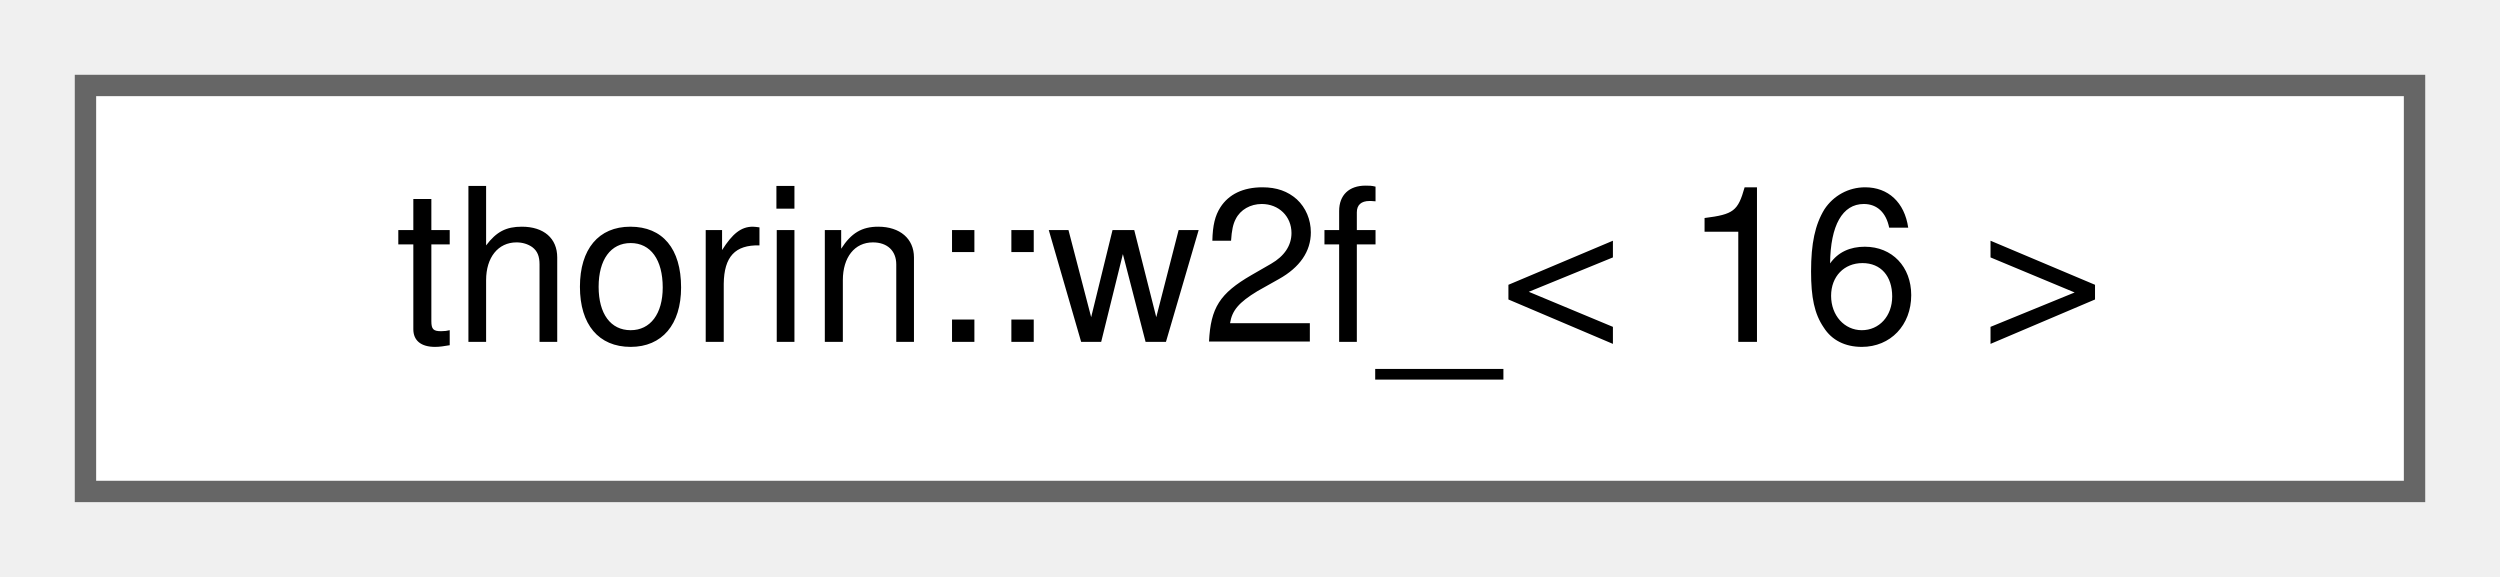
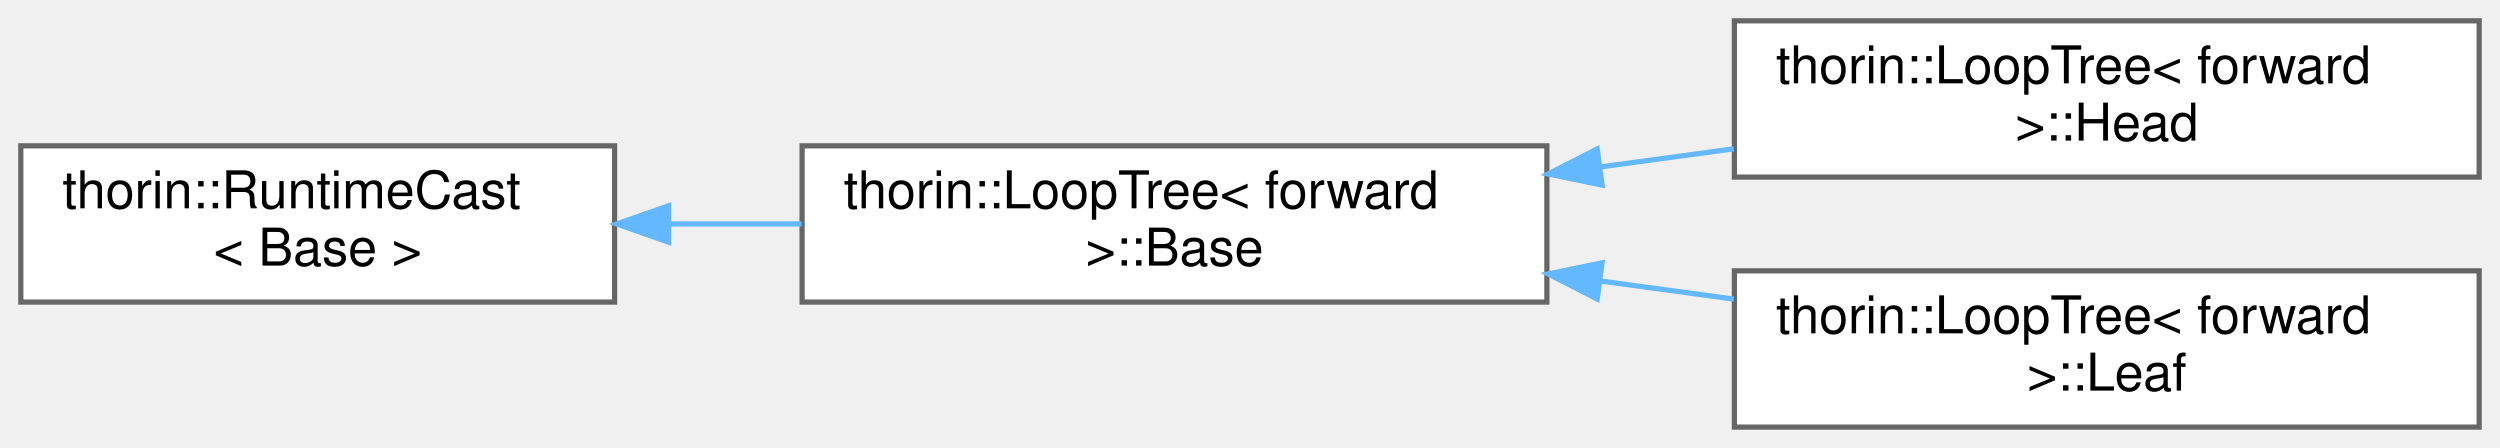
- <svg xmlns="http://www.w3.org/2000/svg" xmlns:xlink="http://www.w3.org/1999/xlink" width="117pt" height="27pt" viewBox="0.00 0.00 117.00 27.00">
-   <g id="graph0" class="graph" transform="scale(1 1) rotate(0) translate(4 23)">
+ <svg xmlns="http://www.w3.org/2000/svg" xmlns:xlink="http://www.w3.org/1999/xlink" width="480pt" height="86pt" viewBox="0.00 0.00 480.00 86.00">
+   <g id="graph0" class="graph" transform="scale(1 1) rotate(0) translate(4 82)">
    <g id="node1" class="node">
      <g id="a_node1">
-         <a xlink:href="namespacethorin.html#structthorin_1_1w2f___3_0116_01_4" target="_top" xlink:title=" ">
-           <polygon fill="white" stroke="#666666" points="109,-19 0,-19 0,0 109,0 109,-19" />
-           <text text-anchor="middle" x="54.5" y="-7" font-family="Helvetica,sans-Serif" font-size="10.00">thorin::w2f_&lt; 16 &gt;</text>
+         <a xlink:href="classthorin_1_1RuntimeCast.html" target="_top" xlink:title=" ">
+           <polygon fill="white" stroke="#666666" points="114,-54 0,-54 0,-24 114,-24 114,-54" />
+           <text text-anchor="start" x="8" y="-42" font-family="Helvetica,sans-Serif" font-size="10.00">thorin::RuntimeCast</text>
+           <text text-anchor="middle" x="57" y="-31" font-family="Helvetica,sans-Serif" font-size="10.00">&lt; Base &gt;</text>
        </a>
      </g>
    </g>
+     <g id="node2" class="node">
+       <g id="a_node2">
+         <a xlink:href="classthorin_1_1LoopTree_1_1Base.html" target="_top" xlink:title="Represents a node of a loop nesting forest.">
+           <polygon fill="white" stroke="#666666" points="293,-54 150,-54 150,-24 293,-24 293,-54" />
+           <text text-anchor="start" x="158" y="-42" font-family="Helvetica,sans-Serif" font-size="10.00">thorin::LoopTree&lt; forward</text>
+           <text text-anchor="middle" x="221.5" y="-31" font-family="Helvetica,sans-Serif" font-size="10.00"> &gt;::Base</text>
+         </a>
+       </g>
+     </g>
+     <g id="edge1" class="edge">
+       <path fill="none" stroke="#63b8ff" d="M124.47,-39C132.86,-39 141.46,-39 149.91,-39" />
+       <polygon fill="#63b8ff" stroke="#63b8ff" points="124.38,-35.5 114.38,-39 124.38,-42.5 124.38,-35.5" />
+     </g>
+     <g id="node3" class="node">
+       <g id="a_node3">
+         <a xlink:href="classthorin_1_1LoopTree_1_1Head.html" target="_top" xlink:title="A Head owns further nodes as children.">
+           <polygon fill="white" stroke="#666666" points="472,-78 329,-78 329,-48 472,-48 472,-78" />
+           <text text-anchor="start" x="337" y="-66" font-family="Helvetica,sans-Serif" font-size="10.00">thorin::LoopTree&lt; forward</text>
+           <text text-anchor="middle" x="400.5" y="-55" font-family="Helvetica,sans-Serif" font-size="10.00"> &gt;::Head</text>
+         </a>
+       </g>
+     </g>
+     <g id="edge2" class="edge">
+       <path fill="none" stroke="#63b8ff" d="M303.21,-49.94C311.78,-51.11 320.45,-52.28 328.89,-53.43" />
+       <polygon fill="#63b8ff" stroke="#63b8ff" points="303.6,-46.46 293.22,-48.59 302.66,-53.4 303.6,-46.46" />
+     </g>
+     <g id="node4" class="node">
+       <g id="a_node4">
+         <a xlink:href="classthorin_1_1LoopTree_1_1Leaf.html" target="_top" xlink:title="A Leaf only holds a single CFNode and does not have any children.">
+           <polygon fill="white" stroke="#666666" points="472,-30 329,-30 329,0 472,0 472,-30" />
+           <text text-anchor="start" x="337" y="-18" font-family="Helvetica,sans-Serif" font-size="10.00">thorin::LoopTree&lt; forward</text>
+           <text text-anchor="middle" x="400.5" y="-7" font-family="Helvetica,sans-Serif" font-size="10.00"> &gt;::Leaf</text>
+         </a>
+       </g>
+     </g>
+     <g id="edge3" class="edge">
+       <path fill="none" stroke="#63b8ff" d="M303.21,-28.06C311.78,-26.89 320.45,-25.72 328.89,-24.57" />
+       <polygon fill="#63b8ff" stroke="#63b8ff" points="302.66,-24.6 293.22,-29.41 303.6,-31.54 302.66,-24.6" />
+     </g>
  </g>
</svg>
